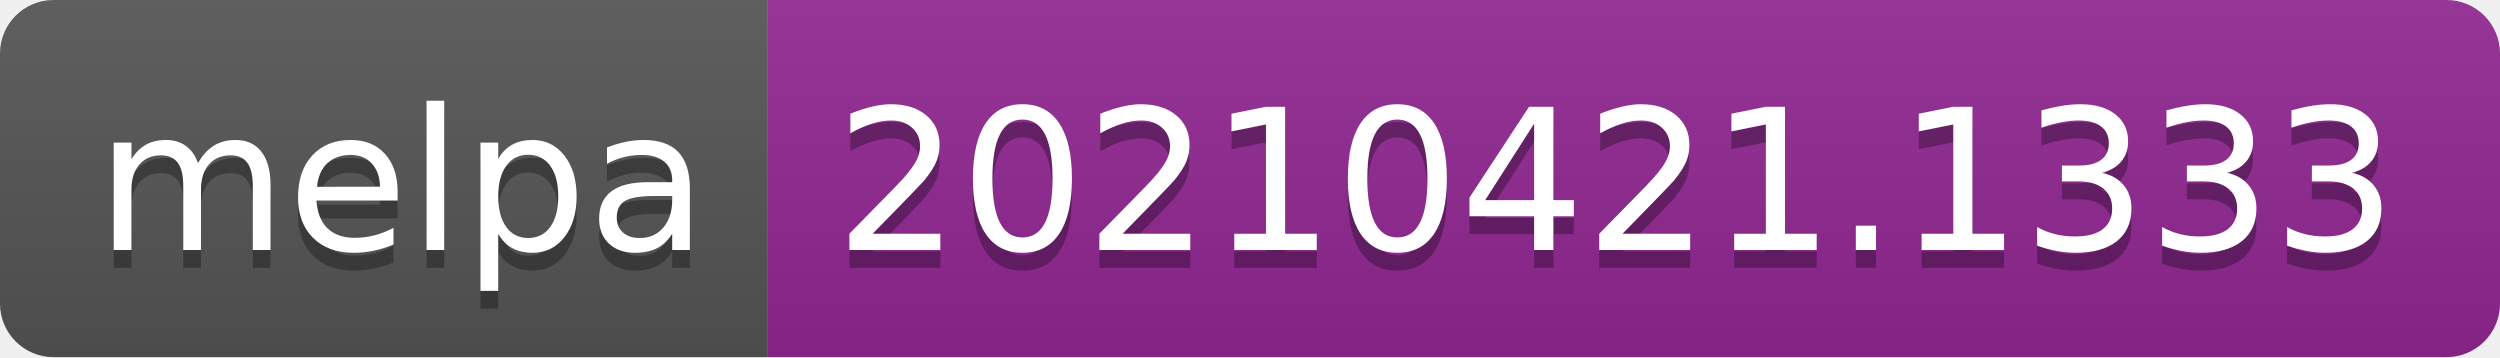
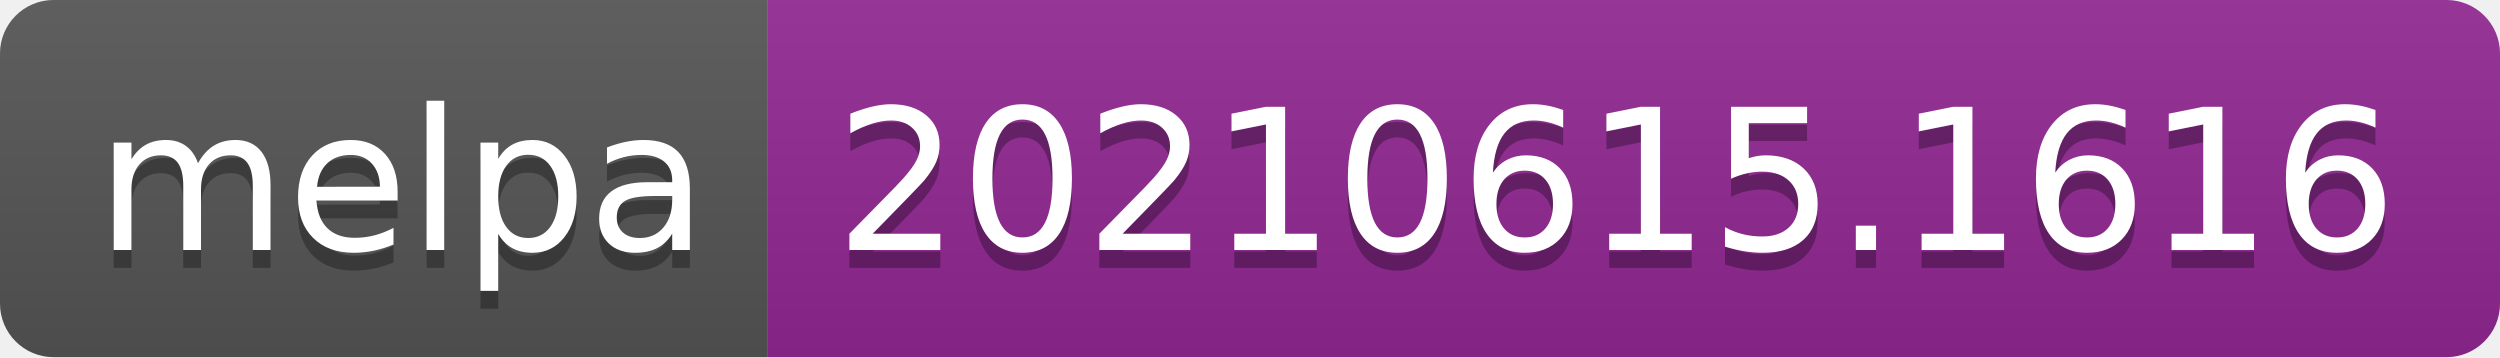
- <svg xmlns="http://www.w3.org/2000/svg" width="140" height="20" role="img" aria-label="melpa: 20210421.1333">
+ <svg xmlns="http://www.w3.org/2000/svg" width="140" height="20" role="img" aria-label="melpa: 20210615.1616">
  <linearGradient id="s" x2="0" y2="100%">
    <stop offset="0" stop-color="#bbb" stop-opacity=".1" />
    <stop offset="1" stop-opacity=".1" />
  </linearGradient>
  <clipPath id="r">
    <rect width="140" height="20" rx="3" fill="#fff" />
  </clipPath>
  <g clip-path="url(#r)">
    <rect width="43" height="20" fill="#555" />
    <rect x="43" width="97" height="20" fill="#922793" />
    <rect width="140" height="20" fill="url(#s)" />
  </g>
  <g fill="#fff" text-anchor="middle" font-family="Verdana,Geneva,DejaVu Sans,sans-serif" text-rendering="geometricPrecision" font-size="110">
    <text aria-hidden="true" x="225" y="150" fill="#010101" fill-opacity=".3" transform="scale(.1)" textLength="330">melpa</text>
    <text x="225" y="140" transform="scale(.1)" fill="#fff" textLength="330">melpa</text>
-     <text aria-hidden="true" x="905" y="150" fill="#010101" fill-opacity=".3" transform="scale(.1)" textLength="870">20210421.1333</text>
-     <text x="905" y="140" transform="scale(.1)" fill="#fff" textLength="870">20210421.1333</text>
+     <text aria-hidden="true" x="905" y="150" fill="#010101" fill-opacity=".3" transform="scale(.1)" textLength="870">20210615.1616</text>
+     <text x="905" y="140" transform="scale(.1)" fill="#fff" textLength="870">20210615.1616</text>
  </g>
</svg>
